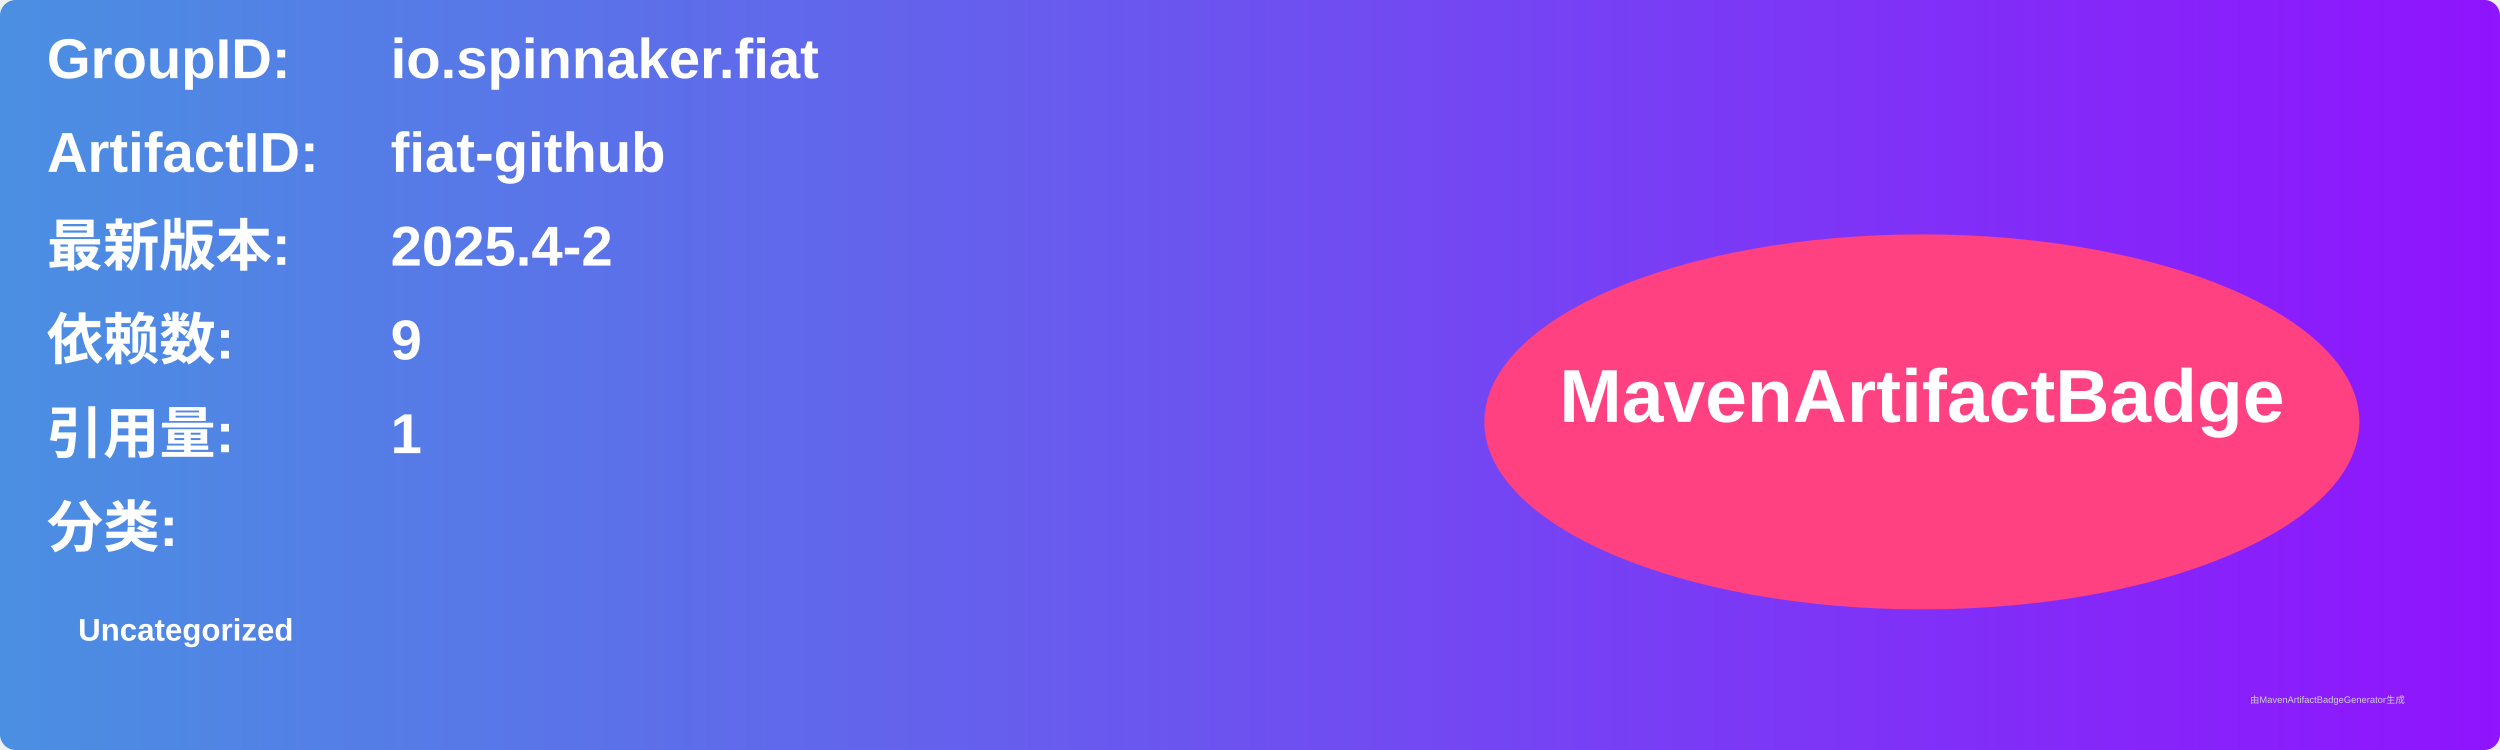
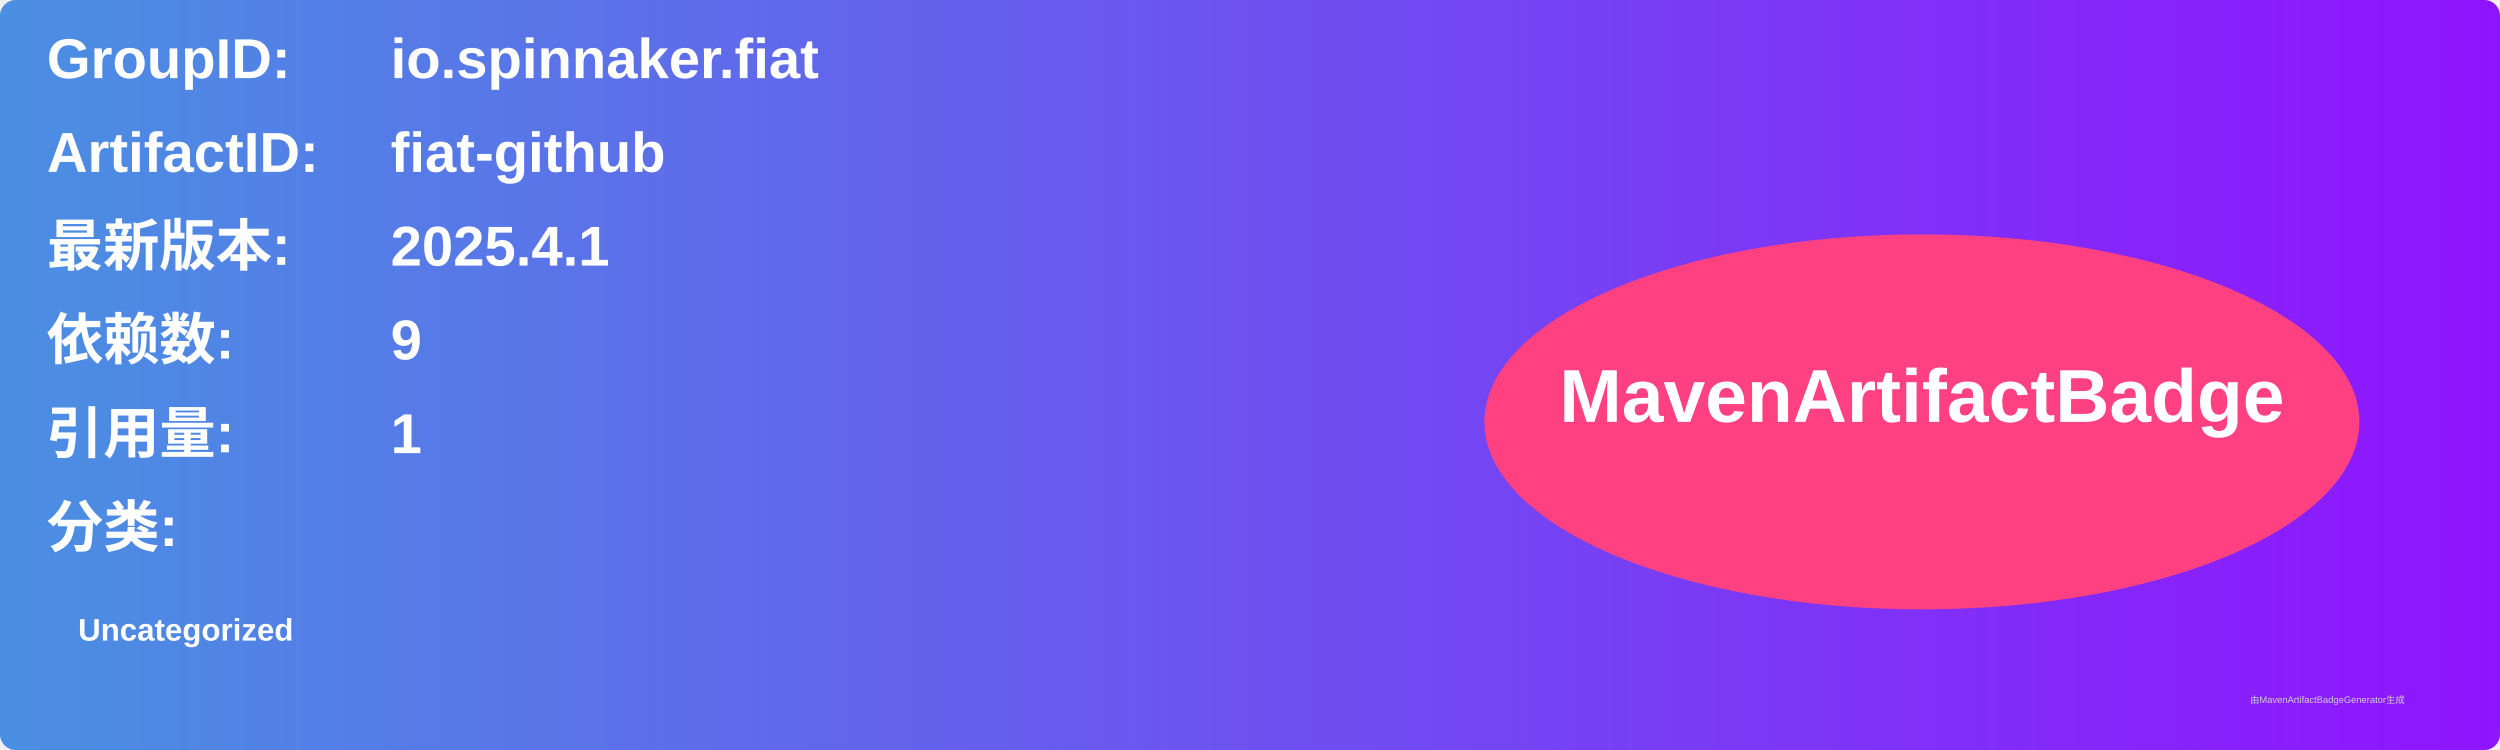
<svg xmlns="http://www.w3.org/2000/svg" width="800" height="240" viewBox="0 0 800 240">
  <linearGradient id="grad" x1="0%" y1="0%" x2="100%" y2="0%">
    <stop offset="0%" stop-color="#4a90e2" />
    <stop offset="100%" stop-color="#9013fe" />
  </linearGradient>
  <rect width="100%" height="100%" rx="5" ry="5" fill="url(#grad)" />
  <g transform="translate(15, 15)">
    <text x="0" y="10" font-family="Arial" font-size="18" fill="white" font-weight="bold" width="260">GroupID:</text>
    <text x="110" y="10" font-family="Arial" font-size="18" fill="white" font-weight="bold" width="460">io.spinnaker.fiat</text>
    <text x="0" y="40" font-family="Arial" font-size="18" fill="white" font-weight="bold" width="260">ArtifactID:</text>
    <text x="110" y="40" font-family="Arial" font-size="18" fill="white" font-weight="bold" width="460">fiat-github</text>
    <text x="0" y="70" font-family="Arial" font-size="18" fill="white" font-weight="bold">最新版本:</text>
    <text x="110" y="70" font-family="Arial" font-size="18" fill="white" font-weight="bold">
-       <tspan font-weight="bold">2025.4-2</tspan>
+       <tspan font-weight="bold">2025.4.1</tspan>
    </text>
    <text x="0" y="100" font-family="Arial" font-size="18" fill="white" font-weight="bold">依赖数: </text>
    <text x="110" y="100" font-family="Arial" font-size="18" fill="white">
      <tspan font-weight="bold">9</tspan>
    </text>
    <text x="0" y="130" font-family="Arial" font-size="18" fill="white" font-weight="bold">引用量: </text>
    <text x="110" y="130" font-family="Arial" font-size="18" fill="white">
      <tspan font-weight="bold">1</tspan>
    </text>
    <text x="0" y="160" font-family="Arial" font-size="18" fill="white" font-weight="bold">分类:</text>
    <text x="10" y="190" font-family="Arial" font-size="10" fill="white">
      <tspan font-weight="bold">Uncategorized</tspan>
    </text>
    <ellipse cx="600" cy="120" rx="140" ry="60" fill="#ff4081" />
    <text x="600" y="120" text-anchor="middle" font-family="Arial" font-size="24" fill="white" font-weight="bold">MavenArtifactBadge</text>
  </g>
  <text x="720" y="225" font-family="Arial" font-size="3" fill="#d0d0d0">由MavenArtifactBadgeGenerator生成</text>
</svg>
